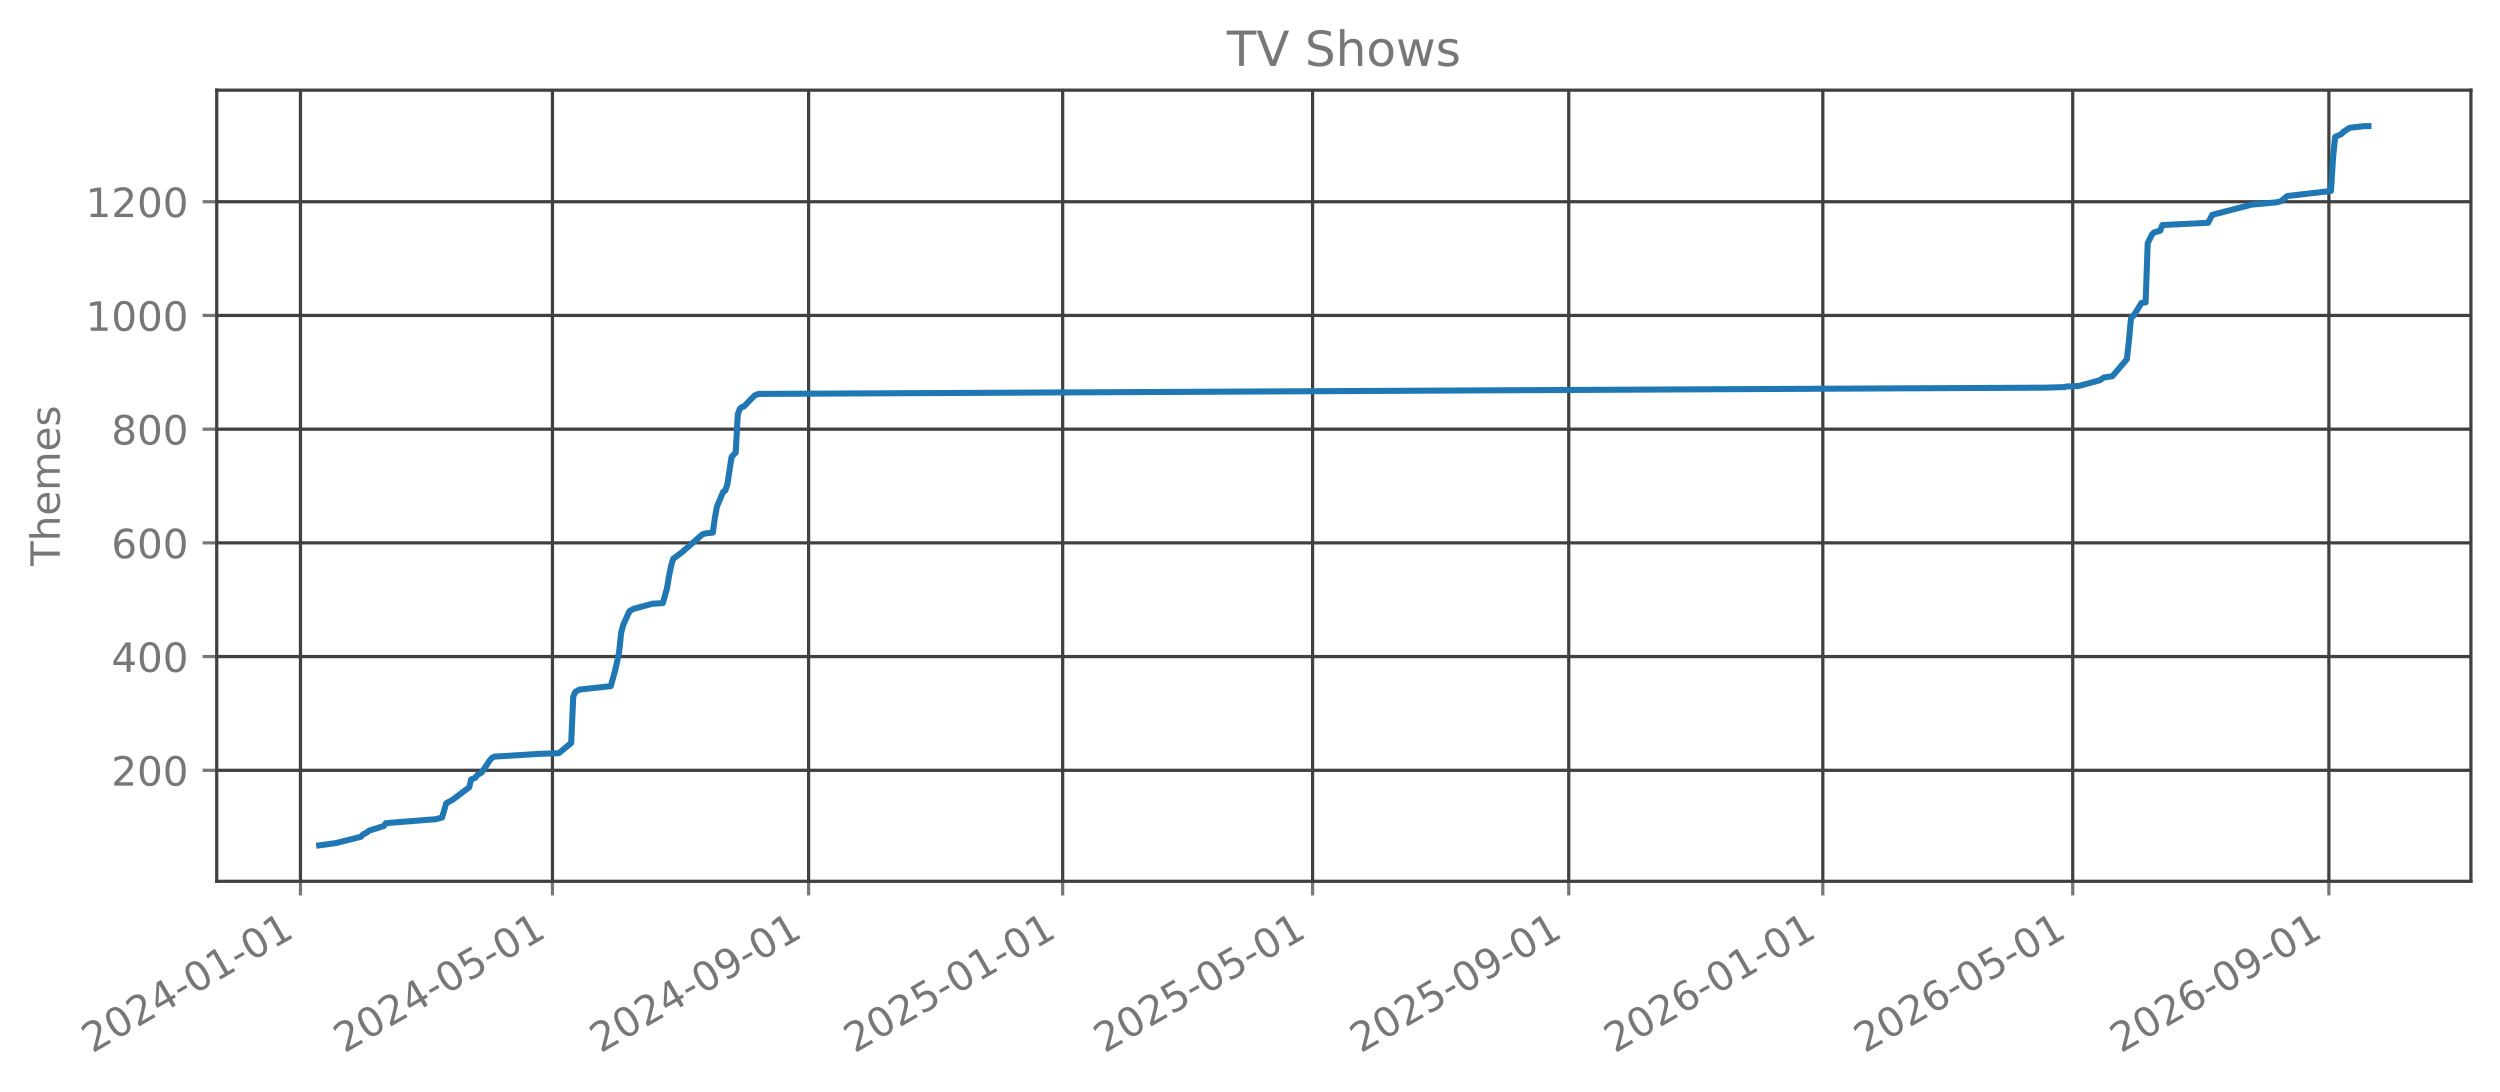
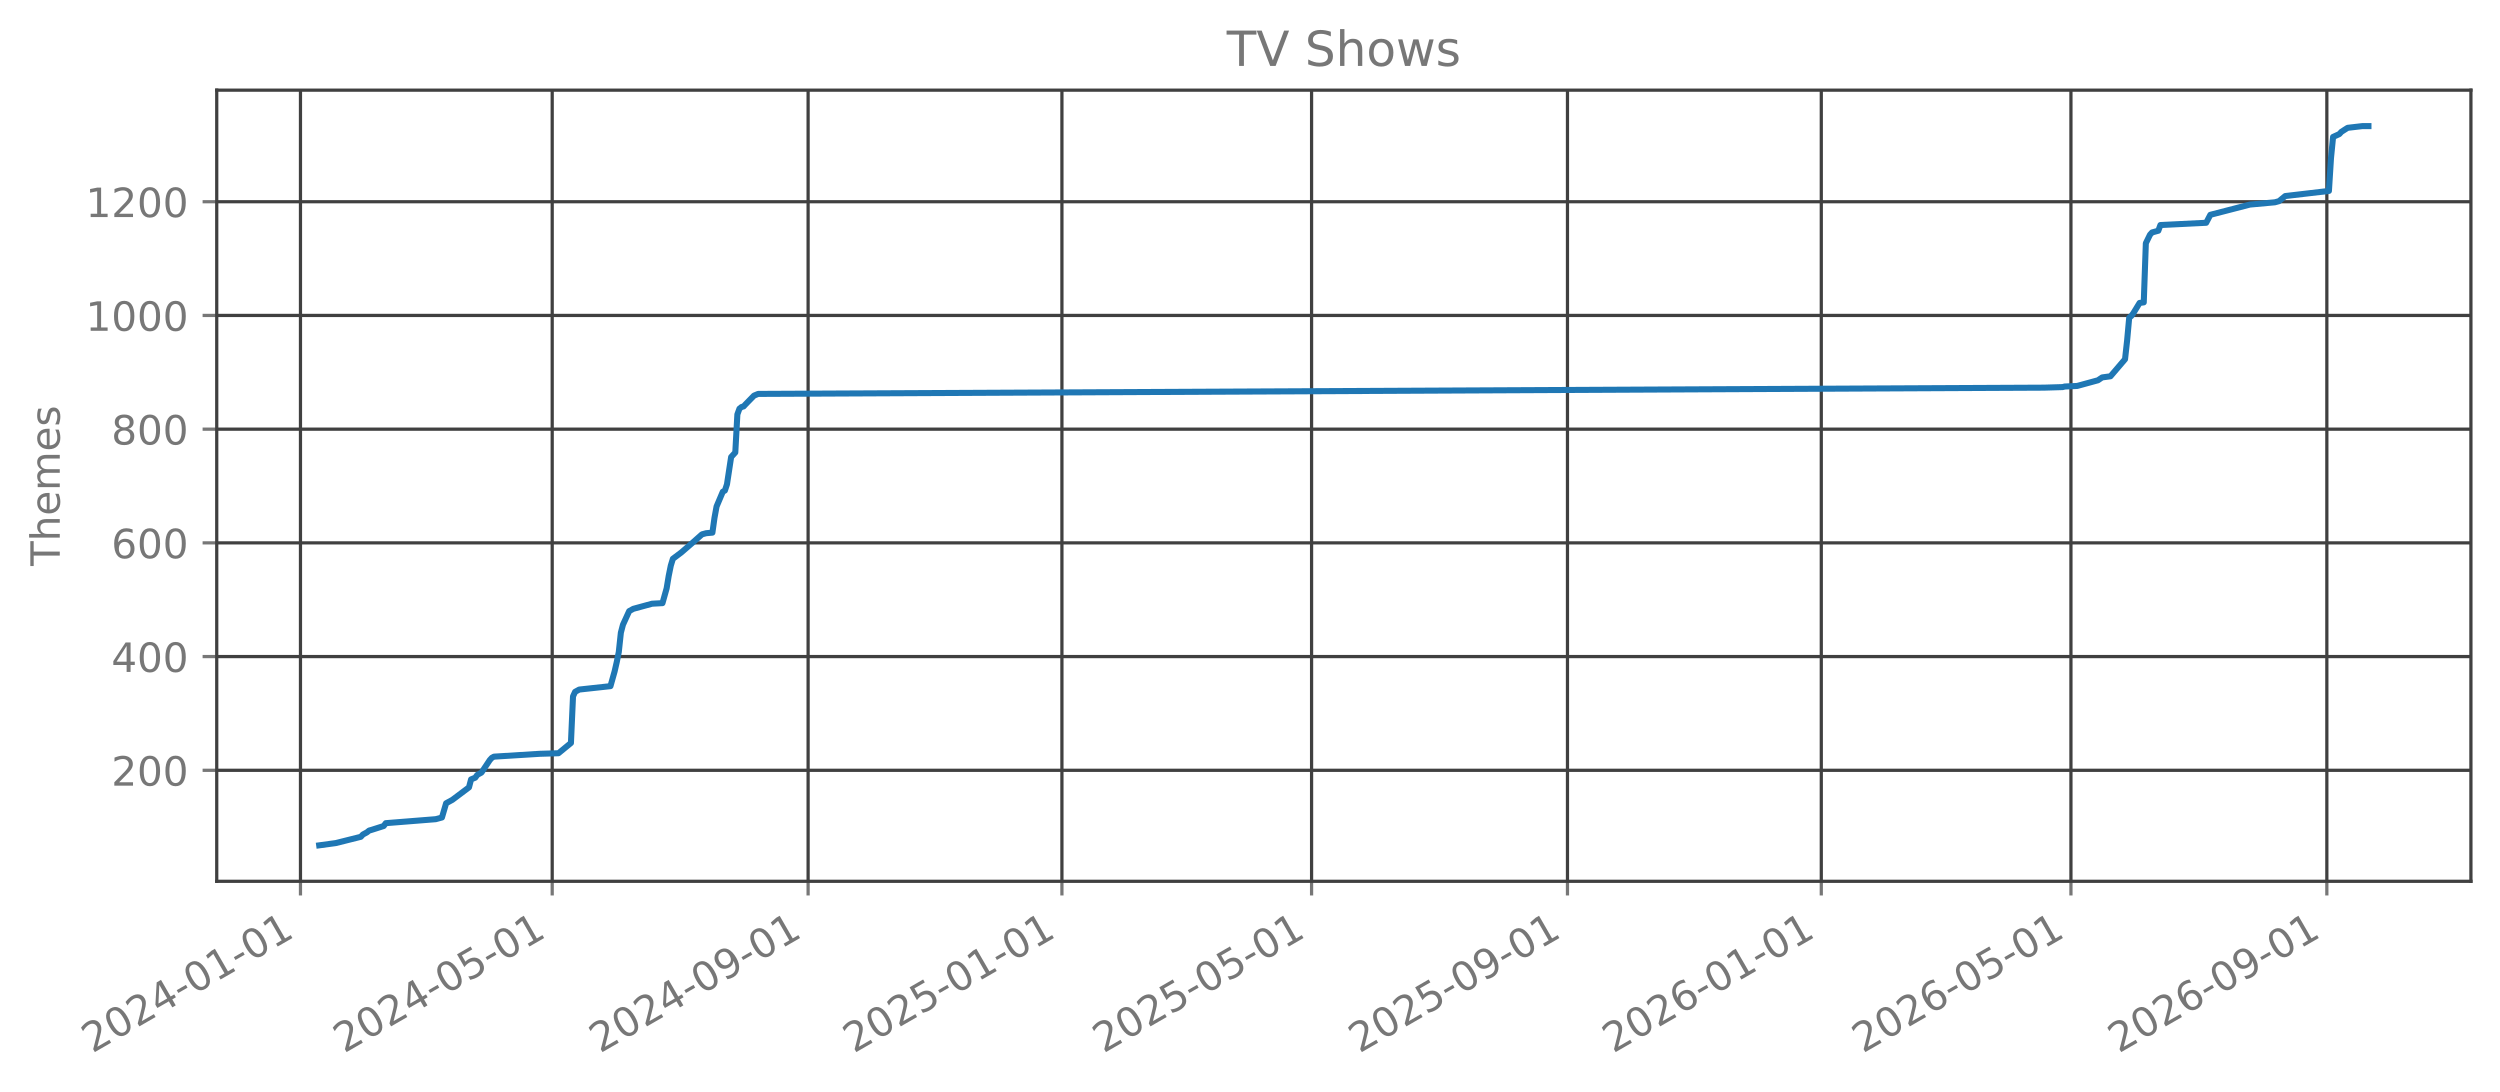
<svg xmlns="http://www.w3.org/2000/svg" xmlns:xlink="http://www.w3.org/1999/xlink" width="618.851pt" height="270.076pt" viewBox="0 0 618.851 270.076" version="1.1">
  <defs>
    <style type="text/css">*{stroke-linejoin: round; stroke-linecap: butt}</style>
  </defs>
  <g id="figure_1">
    <g id="patch_1">
      <path d="M 0 270.076  L 618.851 270.076  L 618.851 -0  L 0 -0  L 0 270.076  z " style="fill: none; opacity: 0" />
    </g>
    <g id="axes_1">
      <g id="patch_2">
        <path d="M 53.651 218.158  L 611.651 218.158  L 611.651 22.318  L 53.651 22.318  L 53.651 218.158  z " style="fill: none; opacity: 0" />
      </g>
      <g id="matplotlib.axis_1">
        <g id="xtick_1">
          <g id="line2d_1">
-             <path d="M 74.375 218.158  L 74.375 22.318  " clip-path="url(#p8ff5213d68)" style="fill: none; stroke: #404040; stroke-width: 0.8; stroke-linecap: square" />
+             <path d="M 74.379 218.158  L 74.379 22.318  " clip-path="url(#p2021e6d7fd)" style="fill: none; stroke: #404040; stroke-width: 0.8; stroke-linecap: square" />
          </g>
          <g id="line2d_2">
            <defs>
-               <path id="m2bd3338d1e" d="M 0 0  L 0 3.5  " style="stroke: #777777; stroke-width: 0.8" />
+               <path id="mddeac99436" d="M 0 0  L 0 3.5  " style="stroke: #777777; stroke-width: 0.8" />
            </defs>
            <g>
-               <use xlink:href="#m2bd3338d1e" x="74.375" y="218.158" style="fill: #777777; stroke: #777777; stroke-width: 0.8" />
+               <use xlink:href="#mddeac99436" x="74.379" y="218.158" style="fill: #777777; stroke: #777777; stroke-width: 0.8" />
            </g>
          </g>
          <g id="text_1">
-             <g style="fill: #777777" transform="translate(22.84395 260.7957) rotate(-30) scale(0.1 -0.1)">
+             <g style="fill: #777777" transform="translate(22.84866 260.7957) rotate(-30) scale(0.1 -0.1)">
              <defs>
                <path id="DejaVuSans-15" d="M 1228 531  L 3431 531  L 3431 0  L 469 0  L 469 531  Q 828 903 1448 1529  Q 2069 2156 2228 2338  Q 2531 2678 2651 2914  Q 2772 3150 2772 3378  Q 2772 3750 2511 3984  Q 2250 4219 1831 4219  Q 1534 4219 1204 4116  Q 875 4013 500 3803  L 500 4441  Q 881 4594 1212 4672  Q 1544 4750 1819 4750  Q 2544 4750 2975 4387  Q 3406 4025 3406 3419  Q 3406 3131 3298 2873  Q 3191 2616 2906 2266  Q 2828 2175 2409 1742  Q 1991 1309 1228 531  z " transform="scale(0.015625)" />
                <path id="DejaVuSans-13" d="M 2034 4250  Q 1547 4250 1301 3770  Q 1056 3291 1056 2328  Q 1056 1369 1301 889  Q 1547 409 2034 409  Q 2525 409 2770 889  Q 3016 1369 3016 2328  Q 3016 3291 2770 3770  Q 2525 4250 2034 4250  z M 2034 4750  Q 2819 4750 3233 4129  Q 3647 3509 3647 2328  Q 3647 1150 3233 529  Q 2819 -91 2034 -91  Q 1250 -91 836 529  Q 422 1150 422 2328  Q 422 3509 836 4129  Q 1250 4750 2034 4750  z " transform="scale(0.015625)" />
                <path id="DejaVuSans-17" d="M 2419 4116  L 825 1625  L 2419 1625  L 2419 4116  z M 2253 4666  L 3047 4666  L 3047 1625  L 3713 1625  L 3713 1100  L 3047 1100  L 3047 0  L 2419 0  L 2419 1100  L 313 1100  L 313 1709  L 2253 4666  z " transform="scale(0.015625)" />
                <path id="DejaVuSans-10" d="M 313 2009  L 1997 2009  L 1997 1497  L 313 1497  L 313 2009  z " transform="scale(0.015625)" />
                <path id="DejaVuSans-14" d="M 794 531  L 1825 531  L 1825 4091  L 703 3866  L 703 4441  L 1819 4666  L 2450 4666  L 2450 531  L 3481 531  L 3481 0  L 794 0  L 794 531  z " transform="scale(0.015625)" />
              </defs>
              <use xlink:href="#DejaVuSans-15" />
              <use xlink:href="#DejaVuSans-13" transform="translate(63.625 0)" />
              <use xlink:href="#DejaVuSans-15" transform="translate(127.25 0)" />
              <use xlink:href="#DejaVuSans-17" transform="translate(190.875 0)" />
              <use xlink:href="#DejaVuSans-10" transform="translate(254.5 0)" />
              <use xlink:href="#DejaVuSans-13" transform="translate(290.5781 0)" />
              <use xlink:href="#DejaVuSans-14" transform="translate(354.2031 0)" />
              <use xlink:href="#DejaVuSans-10" transform="translate(417.8281 0)" />
              <use xlink:href="#DejaVuSans-13" transform="translate(453.9062 0)" />
              <use xlink:href="#DejaVuSans-14" transform="translate(517.5312 0)" />
            </g>
          </g>
        </g>
        <g id="xtick_2">
          <g id="line2d_3">
-             <path d="M 136.753 218.158  L 136.753 22.318  " clip-path="url(#p8ff5213d68)" style="fill: none; stroke: #404040; stroke-width: 0.8; stroke-linecap: square" />
+             <path d="M 136.694 218.158  L 136.694 22.318  " clip-path="url(#p2021e6d7fd)" style="fill: none; stroke: #404040; stroke-width: 0.8; stroke-linecap: square" />
          </g>
          <g id="line2d_4">
            <g>
-               <use xlink:href="#m2bd3338d1e" x="136.753" y="218.158" style="fill: #777777; stroke: #777777; stroke-width: 0.8" />
+               <use xlink:href="#mddeac99436" x="136.694" y="218.158" style="fill: #777777; stroke: #777777; stroke-width: 0.8" />
            </g>
          </g>
          <g id="text_2">
-             <g style="fill: #777777" transform="translate(85.222 260.7957) rotate(-30) scale(0.1 -0.1)">
+             <g style="fill: #777777" transform="translate(85.16338 260.7957) rotate(-30) scale(0.1 -0.1)">
              <defs>
                <path id="DejaVuSans-18" d="M 691 4666  L 3169 4666  L 3169 4134  L 1269 4134  L 1269 2991  Q 1406 3038 1543 3061  Q 1681 3084 1819 3084  Q 2600 3084 3056 2656  Q 3513 2228 3513 1497  Q 3513 744 3044 326  Q 2575 -91 1722 -91  Q 1428 -91 1123 -41  Q 819 9 494 109  L 494 744  Q 775 591 1075 516  Q 1375 441 1709 441  Q 2250 441 2565 725  Q 2881 1009 2881 1497  Q 2881 1984 2565 2268  Q 2250 2553 1709 2553  Q 1456 2553 1204 2497  Q 953 2441 691 2322  L 691 4666  z " transform="scale(0.015625)" />
              </defs>
              <use xlink:href="#DejaVuSans-15" />
              <use xlink:href="#DejaVuSans-13" transform="translate(63.625 0)" />
              <use xlink:href="#DejaVuSans-15" transform="translate(127.25 0)" />
              <use xlink:href="#DejaVuSans-17" transform="translate(190.875 0)" />
              <use xlink:href="#DejaVuSans-10" transform="translate(254.5 0)" />
              <use xlink:href="#DejaVuSans-13" transform="translate(290.5781 0)" />
              <use xlink:href="#DejaVuSans-18" transform="translate(354.2031 0)" />
              <use xlink:href="#DejaVuSans-10" transform="translate(417.8281 0)" />
              <use xlink:href="#DejaVuSans-13" transform="translate(453.9062 0)" />
              <use xlink:href="#DejaVuSans-14" transform="translate(517.5312 0)" />
            </g>
          </g>
        </g>
        <g id="xtick_3">
          <g id="line2d_5">
-             <path d="M 200.162 218.158  L 200.162 22.318  " clip-path="url(#p8ff5213d68)" style="fill: none; stroke: #404040; stroke-width: 0.8; stroke-linecap: square" />
+             <path d="M 200.039 218.158  L 200.039 22.318  " clip-path="url(#p2021e6d7fd)" style="fill: none; stroke: #404040; stroke-width: 0.8; stroke-linecap: square" />
          </g>
          <g id="line2d_6">
            <g>
-               <use xlink:href="#m2bd3338d1e" x="200.162" y="218.158" style="fill: #777777; stroke: #777777; stroke-width: 0.8" />
+               <use xlink:href="#mddeac99436" x="200.039" y="218.158" style="fill: #777777; stroke: #777777; stroke-width: 0.8" />
            </g>
          </g>
          <g id="text_3">
-             <g style="fill: #777777" transform="translate(148.6311 260.7957) rotate(-30) scale(0.1 -0.1)">
+             <g style="fill: #777777" transform="translate(148.5081 260.7957) rotate(-30) scale(0.1 -0.1)">
              <defs>
                <path id="DejaVuSans-1c" d="M 703 97  L 703 672  Q 941 559 1184 500  Q 1428 441 1663 441  Q 2288 441 2617 861  Q 2947 1281 2994 2138  Q 2813 1869 2534 1725  Q 2256 1581 1919 1581  Q 1219 1581 811 2004  Q 403 2428 403 3163  Q 403 3881 828 4315  Q 1253 4750 1959 4750  Q 2769 4750 3195 4129  Q 3622 3509 3622 2328  Q 3622 1225 3098 567  Q 2575 -91 1691 -91  Q 1453 -91 1209 -44  Q 966 3 703 97  z M 1959 2075  Q 2384 2075 2632 2365  Q 2881 2656 2881 3163  Q 2881 3666 2632 3958  Q 2384 4250 1959 4250  Q 1534 4250 1286 3958  Q 1038 3666 1038 3163  Q 1038 2656 1286 2365  Q 1534 2075 1959 2075  z " transform="scale(0.015625)" />
              </defs>
              <use xlink:href="#DejaVuSans-15" />
              <use xlink:href="#DejaVuSans-13" transform="translate(63.625 0)" />
              <use xlink:href="#DejaVuSans-15" transform="translate(127.25 0)" />
              <use xlink:href="#DejaVuSans-17" transform="translate(190.875 0)" />
              <use xlink:href="#DejaVuSans-10" transform="translate(254.5 0)" />
              <use xlink:href="#DejaVuSans-13" transform="translate(290.5781 0)" />
              <use xlink:href="#DejaVuSans-1c" transform="translate(354.2031 0)" />
              <use xlink:href="#DejaVuSans-10" transform="translate(417.8281 0)" />
              <use xlink:href="#DejaVuSans-13" transform="translate(453.9062 0)" />
              <use xlink:href="#DejaVuSans-14" transform="translate(517.5312 0)" />
            </g>
          </g>
        </g>
        <g id="xtick_4">
          <g id="line2d_7">
-             <path d="M 263.055 218.158  L 263.055 22.318  " clip-path="url(#p8ff5213d68)" style="fill: none; stroke: #404040; stroke-width: 0.8; stroke-linecap: square" />
+             <path d="M 262.869 218.158  L 262.869 22.318  " clip-path="url(#p2021e6d7fd)" style="fill: none; stroke: #404040; stroke-width: 0.8; stroke-linecap: square" />
          </g>
          <g id="line2d_8">
            <g>
-               <use xlink:href="#m2bd3338d1e" x="263.055" y="218.158" style="fill: #777777; stroke: #777777; stroke-width: 0.8" />
+               <use xlink:href="#mddeac99436" x="262.869" y="218.158" style="fill: #777777; stroke: #777777; stroke-width: 0.8" />
            </g>
          </g>
          <g id="text_4">
-             <g style="fill: #777777" transform="translate(211.5247 260.7957) rotate(-30) scale(0.1 -0.1)">
+             <g style="fill: #777777" transform="translate(211.3378 260.7957) rotate(-30) scale(0.1 -0.1)">
              <use xlink:href="#DejaVuSans-15" />
              <use xlink:href="#DejaVuSans-13" transform="translate(63.625 0)" />
              <use xlink:href="#DejaVuSans-15" transform="translate(127.25 0)" />
              <use xlink:href="#DejaVuSans-18" transform="translate(190.875 0)" />
              <use xlink:href="#DejaVuSans-10" transform="translate(254.5 0)" />
              <use xlink:href="#DejaVuSans-13" transform="translate(290.5781 0)" />
              <use xlink:href="#DejaVuSans-14" transform="translate(354.2031 0)" />
              <use xlink:href="#DejaVuSans-10" transform="translate(417.8281 0)" />
              <use xlink:href="#DejaVuSans-13" transform="translate(453.9062 0)" />
              <use xlink:href="#DejaVuSans-14" transform="translate(517.5312 0)" />
            </g>
          </g>
        </g>
        <g id="xtick_5">
          <g id="line2d_9">
-             <path d="M 324.918 218.158  L 324.918 22.318  " clip-path="url(#p8ff5213d68)" style="fill: none; stroke: #404040; stroke-width: 0.8; stroke-linecap: square" />
+             <path d="M 324.668 218.158  L 324.668 22.318  " clip-path="url(#p2021e6d7fd)" style="fill: none; stroke: #404040; stroke-width: 0.8; stroke-linecap: square" />
          </g>
          <g id="line2d_10">
            <g>
-               <use xlink:href="#m2bd3338d1e" x="324.918" y="218.158" style="fill: #777777; stroke: #777777; stroke-width: 0.8" />
+               <use xlink:href="#mddeac99436" x="324.668" y="218.158" style="fill: #777777; stroke: #777777; stroke-width: 0.8" />
            </g>
          </g>
          <g id="text_5">
-             <g style="fill: #777777" transform="translate(273.3872 260.7957) rotate(-30) scale(0.1 -0.1)">
+             <g style="fill: #777777" transform="translate(273.1375 260.7957) rotate(-30) scale(0.1 -0.1)">
              <use xlink:href="#DejaVuSans-15" />
              <use xlink:href="#DejaVuSans-13" transform="translate(63.625 0)" />
              <use xlink:href="#DejaVuSans-15" transform="translate(127.25 0)" />
              <use xlink:href="#DejaVuSans-18" transform="translate(190.875 0)" />
              <use xlink:href="#DejaVuSans-10" transform="translate(254.5 0)" />
              <use xlink:href="#DejaVuSans-13" transform="translate(290.5781 0)" />
              <use xlink:href="#DejaVuSans-18" transform="translate(354.2031 0)" />
              <use xlink:href="#DejaVuSans-10" transform="translate(417.8281 0)" />
              <use xlink:href="#DejaVuSans-13" transform="translate(453.9062 0)" />
              <use xlink:href="#DejaVuSans-14" transform="translate(517.5312 0)" />
            </g>
          </g>
        </g>
        <g id="xtick_6">
          <g id="line2d_11">
-             <path d="M 388.327 218.158  L 388.327 22.318  " clip-path="url(#p8ff5213d68)" style="fill: none; stroke: #404040; stroke-width: 0.8; stroke-linecap: square" />
+             <path d="M 388.013 218.158  L 388.013 22.318  " clip-path="url(#p2021e6d7fd)" style="fill: none; stroke: #404040; stroke-width: 0.8; stroke-linecap: square" />
          </g>
          <g id="line2d_12">
            <g>
-               <use xlink:href="#m2bd3338d1e" x="388.327" y="218.158" style="fill: #777777; stroke: #777777; stroke-width: 0.8" />
+               <use xlink:href="#mddeac99436" x="388.013" y="218.158" style="fill: #777777; stroke: #777777; stroke-width: 0.8" />
            </g>
          </g>
          <g id="text_6">
-             <g style="fill: #777777" transform="translate(336.7963 260.7957) rotate(-30) scale(0.1 -0.1)">
+             <g style="fill: #777777" transform="translate(336.4823 260.7957) rotate(-30) scale(0.1 -0.1)">
              <use xlink:href="#DejaVuSans-15" />
              <use xlink:href="#DejaVuSans-13" transform="translate(63.625 0)" />
              <use xlink:href="#DejaVuSans-15" transform="translate(127.25 0)" />
              <use xlink:href="#DejaVuSans-18" transform="translate(190.875 0)" />
              <use xlink:href="#DejaVuSans-10" transform="translate(254.5 0)" />
              <use xlink:href="#DejaVuSans-13" transform="translate(290.5781 0)" />
              <use xlink:href="#DejaVuSans-1c" transform="translate(354.2031 0)" />
              <use xlink:href="#DejaVuSans-10" transform="translate(417.8281 0)" />
              <use xlink:href="#DejaVuSans-13" transform="translate(453.9062 0)" />
              <use xlink:href="#DejaVuSans-14" transform="translate(517.5312 0)" />
            </g>
          </g>
        </g>
        <g id="xtick_7">
          <g id="line2d_13">
-             <path d="M 451.221 218.158  L 451.221 22.318  " clip-path="url(#p8ff5213d68)" style="fill: none; stroke: #404040; stroke-width: 0.8; stroke-linecap: square" />
+             <path d="M 450.843 218.158  L 450.843 22.318  " clip-path="url(#p2021e6d7fd)" style="fill: none; stroke: #404040; stroke-width: 0.8; stroke-linecap: square" />
          </g>
          <g id="line2d_14">
            <g>
-               <use xlink:href="#m2bd3338d1e" x="451.221" y="218.158" style="fill: #777777; stroke: #777777; stroke-width: 0.8" />
+               <use xlink:href="#mddeac99436" x="450.843" y="218.158" style="fill: #777777; stroke: #777777; stroke-width: 0.8" />
            </g>
          </g>
          <g id="text_7">
-             <g style="fill: #777777" transform="translate(399.6898 260.7957) rotate(-30) scale(0.1 -0.1)">
+             <g style="fill: #777777" transform="translate(399.312 260.7957) rotate(-30) scale(0.1 -0.1)">
              <defs>
                <path id="DejaVuSans-19" d="M 2113 2584  Q 1688 2584 1439 2293  Q 1191 2003 1191 1497  Q 1191 994 1439 701  Q 1688 409 2113 409  Q 2538 409 2786 701  Q 3034 994 3034 1497  Q 3034 2003 2786 2293  Q 2538 2584 2113 2584  z M 3366 4563  L 3366 3988  Q 3128 4100 2886 4159  Q 2644 4219 2406 4219  Q 1781 4219 1451 3797  Q 1122 3375 1075 2522  Q 1259 2794 1537 2939  Q 1816 3084 2150 3084  Q 2853 3084 3261 2657  Q 3669 2231 3669 1497  Q 3669 778 3244 343  Q 2819 -91 2113 -91  Q 1303 -91 875 529  Q 447 1150 447 2328  Q 447 3434 972 4092  Q 1497 4750 2381 4750  Q 2619 4750 2861 4703  Q 3103 4656 3366 4563  z " transform="scale(0.015625)" />
              </defs>
              <use xlink:href="#DejaVuSans-15" />
              <use xlink:href="#DejaVuSans-13" transform="translate(63.625 0)" />
              <use xlink:href="#DejaVuSans-15" transform="translate(127.25 0)" />
              <use xlink:href="#DejaVuSans-19" transform="translate(190.875 0)" />
              <use xlink:href="#DejaVuSans-10" transform="translate(254.5 0)" />
              <use xlink:href="#DejaVuSans-13" transform="translate(290.5781 0)" />
              <use xlink:href="#DejaVuSans-14" transform="translate(354.2031 0)" />
              <use xlink:href="#DejaVuSans-10" transform="translate(417.8281 0)" />
              <use xlink:href="#DejaVuSans-13" transform="translate(453.9062 0)" />
              <use xlink:href="#DejaVuSans-14" transform="translate(517.5312 0)" />
            </g>
          </g>
        </g>
        <g id="xtick_8">
          <g id="line2d_15">
-             <path d="M 513.083 218.158  L 513.083 22.318  " clip-path="url(#p8ff5213d68)" style="fill: none; stroke: #404040; stroke-width: 0.8; stroke-linecap: square" />
+             <path d="M 512.642 218.158  L 512.642 22.318  " clip-path="url(#p2021e6d7fd)" style="fill: none; stroke: #404040; stroke-width: 0.8; stroke-linecap: square" />
          </g>
          <g id="line2d_16">
            <g>
-               <use xlink:href="#m2bd3338d1e" x="513.083" y="218.158" style="fill: #777777; stroke: #777777; stroke-width: 0.8" />
+               <use xlink:href="#mddeac99436" x="512.642" y="218.158" style="fill: #777777; stroke: #777777; stroke-width: 0.8" />
            </g>
          </g>
          <g id="text_8">
-             <g style="fill: #777777" transform="translate(461.5524 260.7957) rotate(-30) scale(0.1 -0.1)">
+             <g style="fill: #777777" transform="translate(461.1117 260.7957) rotate(-30) scale(0.1 -0.1)">
              <use xlink:href="#DejaVuSans-15" />
              <use xlink:href="#DejaVuSans-13" transform="translate(63.625 0)" />
              <use xlink:href="#DejaVuSans-15" transform="translate(127.25 0)" />
              <use xlink:href="#DejaVuSans-19" transform="translate(190.875 0)" />
              <use xlink:href="#DejaVuSans-10" transform="translate(254.5 0)" />
              <use xlink:href="#DejaVuSans-13" transform="translate(290.5781 0)" />
              <use xlink:href="#DejaVuSans-18" transform="translate(354.2031 0)" />
              <use xlink:href="#DejaVuSans-10" transform="translate(417.8281 0)" />
              <use xlink:href="#DejaVuSans-13" transform="translate(453.9062 0)" />
              <use xlink:href="#DejaVuSans-14" transform="translate(517.5312 0)" />
            </g>
          </g>
        </g>
        <g id="xtick_9">
          <g id="line2d_17">
-             <path d="M 576.492 218.158  L 576.492 22.318  " clip-path="url(#p8ff5213d68)" style="fill: none; stroke: #404040; stroke-width: 0.8; stroke-linecap: square" />
+             <path d="M 575.987 218.158  L 575.987 22.318  " clip-path="url(#p2021e6d7fd)" style="fill: none; stroke: #404040; stroke-width: 0.8; stroke-linecap: square" />
          </g>
          <g id="line2d_18">
            <g>
-               <use xlink:href="#m2bd3338d1e" x="576.492" y="218.158" style="fill: #777777; stroke: #777777; stroke-width: 0.8" />
+               <use xlink:href="#mddeac99436" x="575.987" y="218.158" style="fill: #777777; stroke: #777777; stroke-width: 0.8" />
            </g>
          </g>
          <g id="text_9">
-             <g style="fill: #777777" transform="translate(524.9615 260.7957) rotate(-30) scale(0.1 -0.1)">
+             <g style="fill: #777777" transform="translate(524.4564 260.7957) rotate(-30) scale(0.1 -0.1)">
              <use xlink:href="#DejaVuSans-15" />
              <use xlink:href="#DejaVuSans-13" transform="translate(63.625 0)" />
              <use xlink:href="#DejaVuSans-15" transform="translate(127.25 0)" />
              <use xlink:href="#DejaVuSans-19" transform="translate(190.875 0)" />
              <use xlink:href="#DejaVuSans-10" transform="translate(254.5 0)" />
              <use xlink:href="#DejaVuSans-13" transform="translate(290.5781 0)" />
              <use xlink:href="#DejaVuSans-1c" transform="translate(354.2031 0)" />
              <use xlink:href="#DejaVuSans-10" transform="translate(417.8281 0)" />
              <use xlink:href="#DejaVuSans-13" transform="translate(453.9062 0)" />
              <use xlink:href="#DejaVuSans-14" transform="translate(517.5312 0)" />
            </g>
          </g>
        </g>
      </g>
      <g id="matplotlib.axis_2">
        <g id="ytick_1">
          <g id="line2d_19">
-             <path d="M 53.651 190.679  L 611.651 190.679  " clip-path="url(#p8ff5213d68)" style="fill: none; stroke: #404040; stroke-width: 0.8; stroke-linecap: square" />
+             <path d="M 53.651 190.679  L 611.651 190.679  " clip-path="url(#p2021e6d7fd)" style="fill: none; stroke: #404040; stroke-width: 0.8; stroke-linecap: square" />
          </g>
          <g id="line2d_20">
            <defs>
-               <path id="m6bcb3c74d9" d="M 0 0  L -3.5 0  " style="stroke: #777777; stroke-width: 0.8" />
+               <path id="m40ff524414" d="M 0 0  L -3.5 0  " style="stroke: #777777; stroke-width: 0.8" />
            </defs>
            <g>
-               <use xlink:href="#m6bcb3c74d9" x="53.651" y="190.679" style="fill: #777777; stroke: #777777; stroke-width: 0.8" />
+               <use xlink:href="#m40ff524414" x="53.651" y="190.679" style="fill: #777777; stroke: #777777; stroke-width: 0.8" />
            </g>
          </g>
          <g id="text_10">
            <g style="fill: #777777" transform="translate(27.56328 194.4774) scale(0.1 -0.1)">
              <use xlink:href="#DejaVuSans-15" />
              <use xlink:href="#DejaVuSans-13" transform="translate(63.625 0)" />
              <use xlink:href="#DejaVuSans-13" transform="translate(127.25 0)" />
            </g>
          </g>
        </g>
        <g id="ytick_2">
          <g id="line2d_21">
-             <path d="M 53.651 162.531  L 611.651 162.531  " clip-path="url(#p8ff5213d68)" style="fill: none; stroke: #404040; stroke-width: 0.8; stroke-linecap: square" />
+             <path d="M 53.651 162.531  L 611.651 162.531  " clip-path="url(#p2021e6d7fd)" style="fill: none; stroke: #404040; stroke-width: 0.8; stroke-linecap: square" />
          </g>
          <g id="line2d_22">
            <g>
-               <use xlink:href="#m6bcb3c74d9" x="53.651" y="162.531" style="fill: #777777; stroke: #777777; stroke-width: 0.8" />
+               <use xlink:href="#m40ff524414" x="53.651" y="162.531" style="fill: #777777; stroke: #777777; stroke-width: 0.8" />
            </g>
          </g>
          <g id="text_11">
            <g style="fill: #777777" transform="translate(27.56328 166.3294) scale(0.1 -0.1)">
              <use xlink:href="#DejaVuSans-17" />
              <use xlink:href="#DejaVuSans-13" transform="translate(63.625 0)" />
              <use xlink:href="#DejaVuSans-13" transform="translate(127.25 0)" />
            </g>
          </g>
        </g>
        <g id="ytick_3">
          <g id="line2d_23">
-             <path d="M 53.651 134.383  L 611.651 134.383  " clip-path="url(#p8ff5213d68)" style="fill: none; stroke: #404040; stroke-width: 0.8; stroke-linecap: square" />
+             <path d="M 53.651 134.383  L 611.651 134.383  " clip-path="url(#p2021e6d7fd)" style="fill: none; stroke: #404040; stroke-width: 0.8; stroke-linecap: square" />
          </g>
          <g id="line2d_24">
            <g>
-               <use xlink:href="#m6bcb3c74d9" x="53.651" y="134.383" style="fill: #777777; stroke: #777777; stroke-width: 0.8" />
+               <use xlink:href="#m40ff524414" x="53.651" y="134.383" style="fill: #777777; stroke: #777777; stroke-width: 0.8" />
            </g>
          </g>
          <g id="text_12">
            <g style="fill: #777777" transform="translate(27.56328 138.1813) scale(0.1 -0.1)">
              <use xlink:href="#DejaVuSans-19" />
              <use xlink:href="#DejaVuSans-13" transform="translate(63.625 0)" />
              <use xlink:href="#DejaVuSans-13" transform="translate(127.25 0)" />
            </g>
          </g>
        </g>
        <g id="ytick_4">
          <g id="line2d_25">
-             <path d="M 53.651 106.234  L 611.651 106.234  " clip-path="url(#p8ff5213d68)" style="fill: none; stroke: #404040; stroke-width: 0.8; stroke-linecap: square" />
+             <path d="M 53.651 106.234  L 611.651 106.234  " clip-path="url(#p2021e6d7fd)" style="fill: none; stroke: #404040; stroke-width: 0.8; stroke-linecap: square" />
          </g>
          <g id="line2d_26">
            <g>
-               <use xlink:href="#m6bcb3c74d9" x="53.651" y="106.234" style="fill: #777777; stroke: #777777; stroke-width: 0.8" />
+               <use xlink:href="#m40ff524414" x="53.651" y="106.234" style="fill: #777777; stroke: #777777; stroke-width: 0.8" />
            </g>
          </g>
          <g id="text_13">
            <g style="fill: #777777" transform="translate(27.56328 110.0333) scale(0.1 -0.1)">
              <defs>
                <path id="DejaVuSans-1b" d="M 2034 2216  Q 1584 2216 1326 1975  Q 1069 1734 1069 1313  Q 1069 891 1326 650  Q 1584 409 2034 409  Q 2484 409 2743 651  Q 3003 894 3003 1313  Q 3003 1734 2745 1975  Q 2488 2216 2034 2216  z M 1403 2484  Q 997 2584 770 2862  Q 544 3141 544 3541  Q 544 4100 942 4425  Q 1341 4750 2034 4750  Q 2731 4750 3128 4425  Q 3525 4100 3525 3541  Q 3525 3141 3298 2862  Q 3072 2584 2669 2484  Q 3125 2378 3379 2068  Q 3634 1759 3634 1313  Q 3634 634 3220 271  Q 2806 -91 2034 -91  Q 1263 -91 848 271  Q 434 634 434 1313  Q 434 1759 690 2068  Q 947 2378 1403 2484  z M 1172 3481  Q 1172 3119 1398 2916  Q 1625 2713 2034 2713  Q 2441 2713 2670 2916  Q 2900 3119 2900 3481  Q 2900 3844 2670 4047  Q 2441 4250 2034 4250  Q 1625 4250 1398 4047  Q 1172 3844 1172 3481  z " transform="scale(0.015625)" />
              </defs>
              <use xlink:href="#DejaVuSans-1b" />
              <use xlink:href="#DejaVuSans-13" transform="translate(63.625 0)" />
              <use xlink:href="#DejaVuSans-13" transform="translate(127.25 0)" />
            </g>
          </g>
        </g>
        <g id="ytick_5">
          <g id="line2d_27">
-             <path d="M 53.651 78.086  L 611.651 78.086  " clip-path="url(#p8ff5213d68)" style="fill: none; stroke: #404040; stroke-width: 0.8; stroke-linecap: square" />
+             <path d="M 53.651 78.086  L 611.651 78.086  " clip-path="url(#p2021e6d7fd)" style="fill: none; stroke: #404040; stroke-width: 0.8; stroke-linecap: square" />
          </g>
          <g id="line2d_28">
            <g>
-               <use xlink:href="#m6bcb3c74d9" x="53.651" y="78.086" style="fill: #777777; stroke: #777777; stroke-width: 0.8" />
+               <use xlink:href="#m40ff524414" x="53.651" y="78.086" style="fill: #777777; stroke: #777777; stroke-width: 0.8" />
            </g>
          </g>
          <g id="text_14">
            <g style="fill: #777777" transform="translate(21.20078 81.88526) scale(0.1 -0.1)">
              <use xlink:href="#DejaVuSans-14" />
              <use xlink:href="#DejaVuSans-13" transform="translate(63.625 0)" />
              <use xlink:href="#DejaVuSans-13" transform="translate(127.25 0)" />
              <use xlink:href="#DejaVuSans-13" transform="translate(190.875 0)" />
            </g>
          </g>
        </g>
        <g id="ytick_6">
          <g id="line2d_29">
-             <path d="M 53.651 49.938  L 611.651 49.938  " clip-path="url(#p8ff5213d68)" style="fill: none; stroke: #404040; stroke-width: 0.8; stroke-linecap: square" />
+             <path d="M 53.651 49.938  L 611.651 49.938  " clip-path="url(#p2021e6d7fd)" style="fill: none; stroke: #404040; stroke-width: 0.8; stroke-linecap: square" />
          </g>
          <g id="line2d_30">
            <g>
-               <use xlink:href="#m6bcb3c74d9" x="53.651" y="49.938" style="fill: #777777; stroke: #777777; stroke-width: 0.8" />
+               <use xlink:href="#m40ff524414" x="53.651" y="49.938" style="fill: #777777; stroke: #777777; stroke-width: 0.8" />
            </g>
          </g>
          <g id="text_15">
            <g style="fill: #777777" transform="translate(21.20078 53.73722) scale(0.1 -0.1)">
              <use xlink:href="#DejaVuSans-14" />
              <use xlink:href="#DejaVuSans-15" transform="translate(63.625 0)" />
              <use xlink:href="#DejaVuSans-13" transform="translate(127.25 0)" />
              <use xlink:href="#DejaVuSans-13" transform="translate(190.875 0)" />
            </g>
          </g>
        </g>
        <g id="text_16">
          <g style="fill: #777777" transform="translate(14.79844 140.0889) rotate(-90) scale(0.1 -0.1)">
            <defs>
              <path id="DejaVuSans-37" d="M -19 4666  L 3928 4666  L 3928 4134  L 2272 4134  L 2272 0  L 1638 0  L 1638 4134  L -19 4134  L -19 4666  z " transform="scale(0.015625)" />
              <path id="DejaVuSans-4b" d="M 3513 2113  L 3513 0  L 2938 0  L 2938 2094  Q 2938 2591 2744 2837  Q 2550 3084 2163 3084  Q 1697 3084 1428 2787  Q 1159 2491 1159 1978  L 1159 0  L 581 0  L 581 4863  L 1159 4863  L 1159 2956  Q 1366 3272 1645 3428  Q 1925 3584 2291 3584  Q 2894 3584 3203 3211  Q 3513 2838 3513 2113  z " transform="scale(0.015625)" />
              <path id="DejaVuSans-48" d="M 3597 1894  L 3597 1613  L 953 1613  Q 991 1019 1311 708  Q 1631 397 2203 397  Q 2534 397 2845 478  Q 3156 559 3463 722  L 3463 178  Q 3153 47 2828 -22  Q 2503 -91 2169 -91  Q 1331 -91 842 396  Q 353 884 353 1716  Q 353 2575 817 3079  Q 1281 3584 2069 3584  Q 2775 3584 3186 3129  Q 3597 2675 3597 1894  z M 3022 2063  Q 3016 2534 2758 2815  Q 2500 3097 2075 3097  Q 1594 3097 1305 2825  Q 1016 2553 972 2059  L 3022 2063  z " transform="scale(0.015625)" />
              <path id="DejaVuSans-50" d="M 3328 2828  Q 3544 3216 3844 3400  Q 4144 3584 4550 3584  Q 5097 3584 5394 3201  Q 5691 2819 5691 2113  L 5691 0  L 5113 0  L 5113 2094  Q 5113 2597 4934 2840  Q 4756 3084 4391 3084  Q 3944 3084 3684 2787  Q 3425 2491 3425 1978  L 3425 0  L 2847 0  L 2847 2094  Q 2847 2600 2669 2842  Q 2491 3084 2119 3084  Q 1678 3084 1418 2786  Q 1159 2488 1159 1978  L 1159 0  L 581 0  L 581 3500  L 1159 3500  L 1159 2956  Q 1356 3278 1631 3431  Q 1906 3584 2284 3584  Q 2666 3584 2933 3390  Q 3200 3197 3328 2828  z " transform="scale(0.015625)" />
              <path id="DejaVuSans-56" d="M 2834 3397  L 2834 2853  Q 2591 2978 2328 3040  Q 2066 3103 1784 3103  Q 1356 3103 1142 2972  Q 928 2841 928 2578  Q 928 2378 1081 2264  Q 1234 2150 1697 2047  L 1894 2003  Q 2506 1872 2764 1633  Q 3022 1394 3022 966  Q 3022 478 2636 193  Q 2250 -91 1575 -91  Q 1294 -91 989 -36  Q 684 19 347 128  L 347 722  Q 666 556 975 473  Q 1284 391 1588 391  Q 1994 391 2212 530  Q 2431 669 2431 922  Q 2431 1156 2273 1281  Q 2116 1406 1581 1522  L 1381 1569  Q 847 1681 609 1914  Q 372 2147 372 2553  Q 372 3047 722 3315  Q 1072 3584 1716 3584  Q 2034 3584 2315 3537  Q 2597 3491 2834 3397  z " transform="scale(0.015625)" />
            </defs>
            <use xlink:href="#DejaVuSans-37" />
            <use xlink:href="#DejaVuSans-4b" transform="translate(61.07812 0)" />
            <use xlink:href="#DejaVuSans-48" transform="translate(124.4531 0)" />
            <use xlink:href="#DejaVuSans-50" transform="translate(185.9844 0)" />
            <use xlink:href="#DejaVuSans-48" transform="translate(283.3906 0)" />
            <use xlink:href="#DejaVuSans-56" transform="translate(344.9219 0)" />
          </g>
        </g>
      </g>
      <g id="line2d_31">
-         <path d="M 79.014 209.256  L 83.139 208.693  L 89.325 207.145  L 89.84 206.582  L 90.871 206.019  L 91.387 205.597  L 91.902 205.456  L 94.996 204.471  L 95.511 203.767  L 107.884 202.782  L 109.43 202.36  L 110.461 198.842  L 112.008 197.997  L 116.132 194.901  L 116.647 192.93  L 117.678 192.508  L 118.194 191.805  L 119.225 191.242  L 121.287 188.145  L 121.803 187.582  L 122.318 187.301  L 133.66 186.597  L 138.299 186.456  L 141.392 183.923  L 141.908 172.382  L 142.424 171.256  L 142.939 170.975  L 143.455 170.693  L 151.187 169.849  L 152.218 166.19  L 152.734 163.938  L 153.249 161.405  L 153.765 156.619  L 154.28 154.649  L 155.827 151.271  L 156.858 150.708  L 161.498 149.442  L 164.075 149.301  L 165.106 145.642  L 165.622 142.545  L 166.137 140.012  L 166.653 138.323  L 168.715 136.775  L 171.808 134.101  L 173.87 132.271  L 174.386 132.131  L 174.901 131.99  L 176.448 131.849  L 176.963 128.19  L 177.479 125.375  L 179.026 121.716  L 179.541 121.434  L 180.057 119.886  L 181.088 113.131  L 182.119 112.005  L 182.634 102.575  L 183.15 101.168  L 183.665 100.746  L 184.181 100.605  L 184.696 100.042  L 186.758 97.931  L 187.789 97.509  L 506.381 95.96  L 511.021 95.82  L 511.537 95.679  L 514.63 95.538  L 518.238 94.553  L 518.754 94.412  L 519.785 94.131  L 520.816 93.427  L 522.878 93.146  L 526.487 88.923  L 527.002 84.279  L 527.518 78.649  L 528.033 78.227  L 528.549 77.523  L 530.095 74.99  L 531.126 74.849  L 531.642 60.212  L 532.673 58.101  L 533.188 57.538  L 534.735 57.116  L 535.251 55.709  L 546.592 55.146  L 547.623 53.175  L 557.418 50.642  L 562.058 50.22  L 563.604 50.079  L 564.635 49.798  L 566.182 48.531  L 577.008 47.264  L 577.523 39.101  L 578.039 33.894  L 579.585 33.19  L 580.101 32.627  L 581.647 31.642  L 585.256 31.22  L 586.287 31.22  " clip-path="url(#p8ff5213d68)" style="fill: none; stroke: #1f77b4; stroke-width: 1.5; stroke-linecap: square" />
+         <path d="M 79.014 209.256  L 83.134 208.693  L 89.314 207.145  L 89.829 206.582  L 90.859 206.019  L 91.374 205.597  L 91.889 205.456  L 94.979 204.471  L 95.494 203.767  L 107.854 202.782  L 109.399 202.36  L 110.429 198.842  L 111.974 197.997  L 116.094 194.901  L 116.609 192.93  L 117.639 192.508  L 118.154 191.805  L 119.184 191.242  L 121.244 188.145  L 121.759 187.582  L 122.274 187.301  L 133.604 186.597  L 138.239 186.456  L 141.329 183.923  L 141.844 172.382  L 142.359 171.256  L 142.874 170.975  L 143.389 170.693  L 151.114 169.849  L 152.144 166.19  L 152.659 163.938  L 153.174 161.405  L 153.689 156.619  L 154.204 154.649  L 155.749 151.271  L 156.779 150.708  L 161.414 149.442  L 163.989 149.301  L 165.019 145.642  L 165.534 142.545  L 166.049 140.012  L 166.564 138.323  L 168.624 136.775  L 171.714 134.101  L 173.774 132.271  L 174.289 132.131  L 174.804 131.99  L 176.349 131.849  L 176.864 128.19  L 177.379 125.375  L 178.924 121.716  L 179.439 121.434  L 179.954 119.886  L 180.984 113.131  L 182.014 112.005  L 182.529 102.575  L 183.044 101.168  L 183.559 100.746  L 184.074 100.605  L 184.589 100.042  L 186.649 97.931  L 187.679 97.509  L 505.948 95.96  L 510.582 95.82  L 511.097 95.679  L 514.187 95.538  L 517.792 94.553  L 518.307 94.412  L 519.337 94.131  L 520.367 93.427  L 522.427 93.146  L 526.032 88.923  L 526.547 84.279  L 527.062 78.649  L 527.577 78.227  L 528.092 77.523  L 529.637 74.99  L 530.667 74.849  L 531.182 60.212  L 532.212 58.101  L 532.727 57.538  L 534.272 57.116  L 534.787 55.709  L 546.117 55.146  L 547.147 53.175  L 556.932 50.642  L 561.567 50.22  L 563.112 50.079  L 564.142 49.798  L 565.687 48.531  L 576.502 47.264  L 577.017 39.101  L 577.532 33.894  L 579.077 33.19  L 579.592 32.627  L 581.137 31.642  L 584.742 31.22  L 586.287 31.22  " clip-path="url(#p2021e6d7fd)" style="fill: none; stroke: #1f77b4; stroke-width: 1.5; stroke-linecap: square" />
      </g>
      <g id="patch_3">
        <path d="M 53.651 218.158  L 53.651 22.318  " style="fill: none; stroke: #404040; stroke-width: 0.8; stroke-linejoin: miter; stroke-linecap: square" />
      </g>
      <g id="patch_4">
        <path d="M 611.651 218.158  L 611.651 22.318  " style="fill: none; stroke: #404040; stroke-width: 0.8; stroke-linejoin: miter; stroke-linecap: square" />
      </g>
      <g id="patch_5">
        <path d="M 53.651 218.158  L 611.651 218.158  " style="fill: none; stroke: #404040; stroke-width: 0.8; stroke-linejoin: miter; stroke-linecap: square" />
      </g>
      <g id="patch_6">
        <path d="M 53.651 22.318  L 611.651 22.318  " style="fill: none; stroke: #404040; stroke-width: 0.8; stroke-linejoin: miter; stroke-linecap: square" />
      </g>
      <g id="text_17">
        <g style="fill: #777777" transform="translate(303.6595 16.31812) scale(0.12 -0.12)">
          <defs>
            <path id="DejaVuSans-39" d="M 1831 0  L 50 4666  L 709 4666  L 2188 738  L 3669 4666  L 4325 4666  L 2547 0  L 1831 0  z " transform="scale(0.015625)" />
            <path id="DejaVuSans-3" transform="scale(0.015625)" />
            <path id="DejaVuSans-36" d="M 3425 4513  L 3425 3897  Q 3066 4069 2747 4153  Q 2428 4238 2131 4238  Q 1616 4238 1336 4038  Q 1056 3838 1056 3469  Q 1056 3159 1242 3001  Q 1428 2844 1947 2747  L 2328 2669  Q 3034 2534 3370 2195  Q 3706 1856 3706 1288  Q 3706 609 3251 259  Q 2797 -91 1919 -91  Q 1588 -91 1214 -16  Q 841 59 441 206  L 441 856  Q 825 641 1194 531  Q 1563 422 1919 422  Q 2459 422 2753 634  Q 3047 847 3047 1241  Q 3047 1584 2836 1778  Q 2625 1972 2144 2069  L 1759 2144  Q 1053 2284 737 2584  Q 422 2884 422 3419  Q 422 4038 858 4394  Q 1294 4750 2059 4750  Q 2388 4750 2728 4690  Q 3069 4631 3425 4513  z " transform="scale(0.015625)" />
            <path id="DejaVuSans-52" d="M 1959 3097  Q 1497 3097 1228 2736  Q 959 2375 959 1747  Q 959 1119 1226 758  Q 1494 397 1959 397  Q 2419 397 2687 759  Q 2956 1122 2956 1747  Q 2956 2369 2687 2733  Q 2419 3097 1959 3097  z M 1959 3584  Q 2709 3584 3137 3096  Q 3566 2609 3566 1747  Q 3566 888 3137 398  Q 2709 -91 1959 -91  Q 1206 -91 779 398  Q 353 888 353 1747  Q 353 2609 779 3096  Q 1206 3584 1959 3584  z " transform="scale(0.015625)" />
            <path id="DejaVuSans-5a" d="M 269 3500  L 844 3500  L 1563 769  L 2278 3500  L 2956 3500  L 3675 769  L 4391 3500  L 4966 3500  L 4050 0  L 3372 0  L 2619 2869  L 1863 0  L 1184 0  L 269 3500  z " transform="scale(0.015625)" />
          </defs>
          <use xlink:href="#DejaVuSans-37" />
          <use xlink:href="#DejaVuSans-39" transform="translate(61.07812 0)" />
          <use xlink:href="#DejaVuSans-3" transform="translate(129.4844 0)" />
          <use xlink:href="#DejaVuSans-36" transform="translate(161.2656 0)" />
          <use xlink:href="#DejaVuSans-4b" transform="translate(224.75 0)" />
          <use xlink:href="#DejaVuSans-52" transform="translate(288.125 0)" />
          <use xlink:href="#DejaVuSans-5a" transform="translate(349.3125 0)" />
          <use xlink:href="#DejaVuSans-56" transform="translate(431.0938 0)" />
        </g>
      </g>
    </g>
  </g>
  <defs>
-     <clipPath id="p8ff5213d68">
+     <clipPath id="p2021e6d7fd">
      <rect x="53.651" y="22.318" width="558" height="195.84" />
    </clipPath>
  </defs>
</svg>
